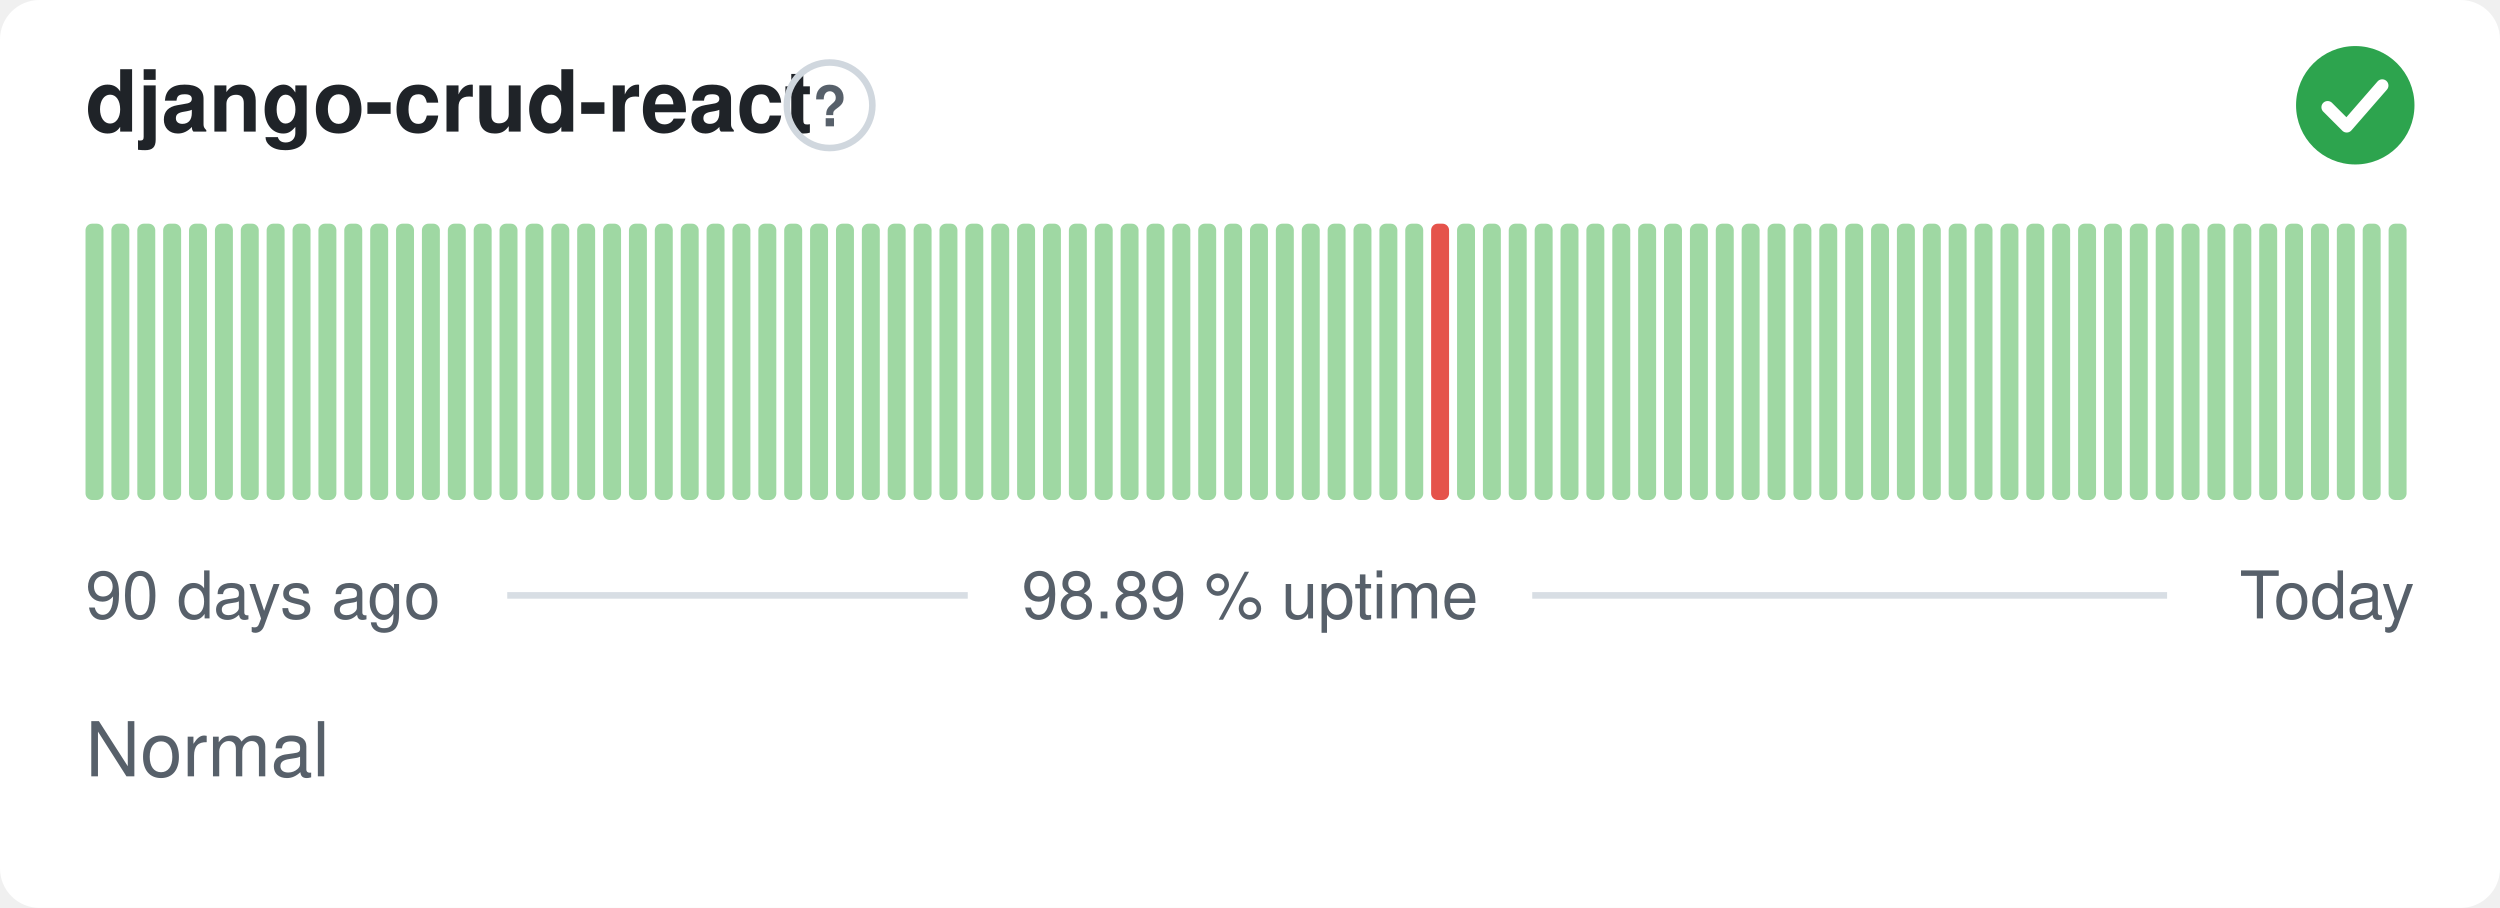
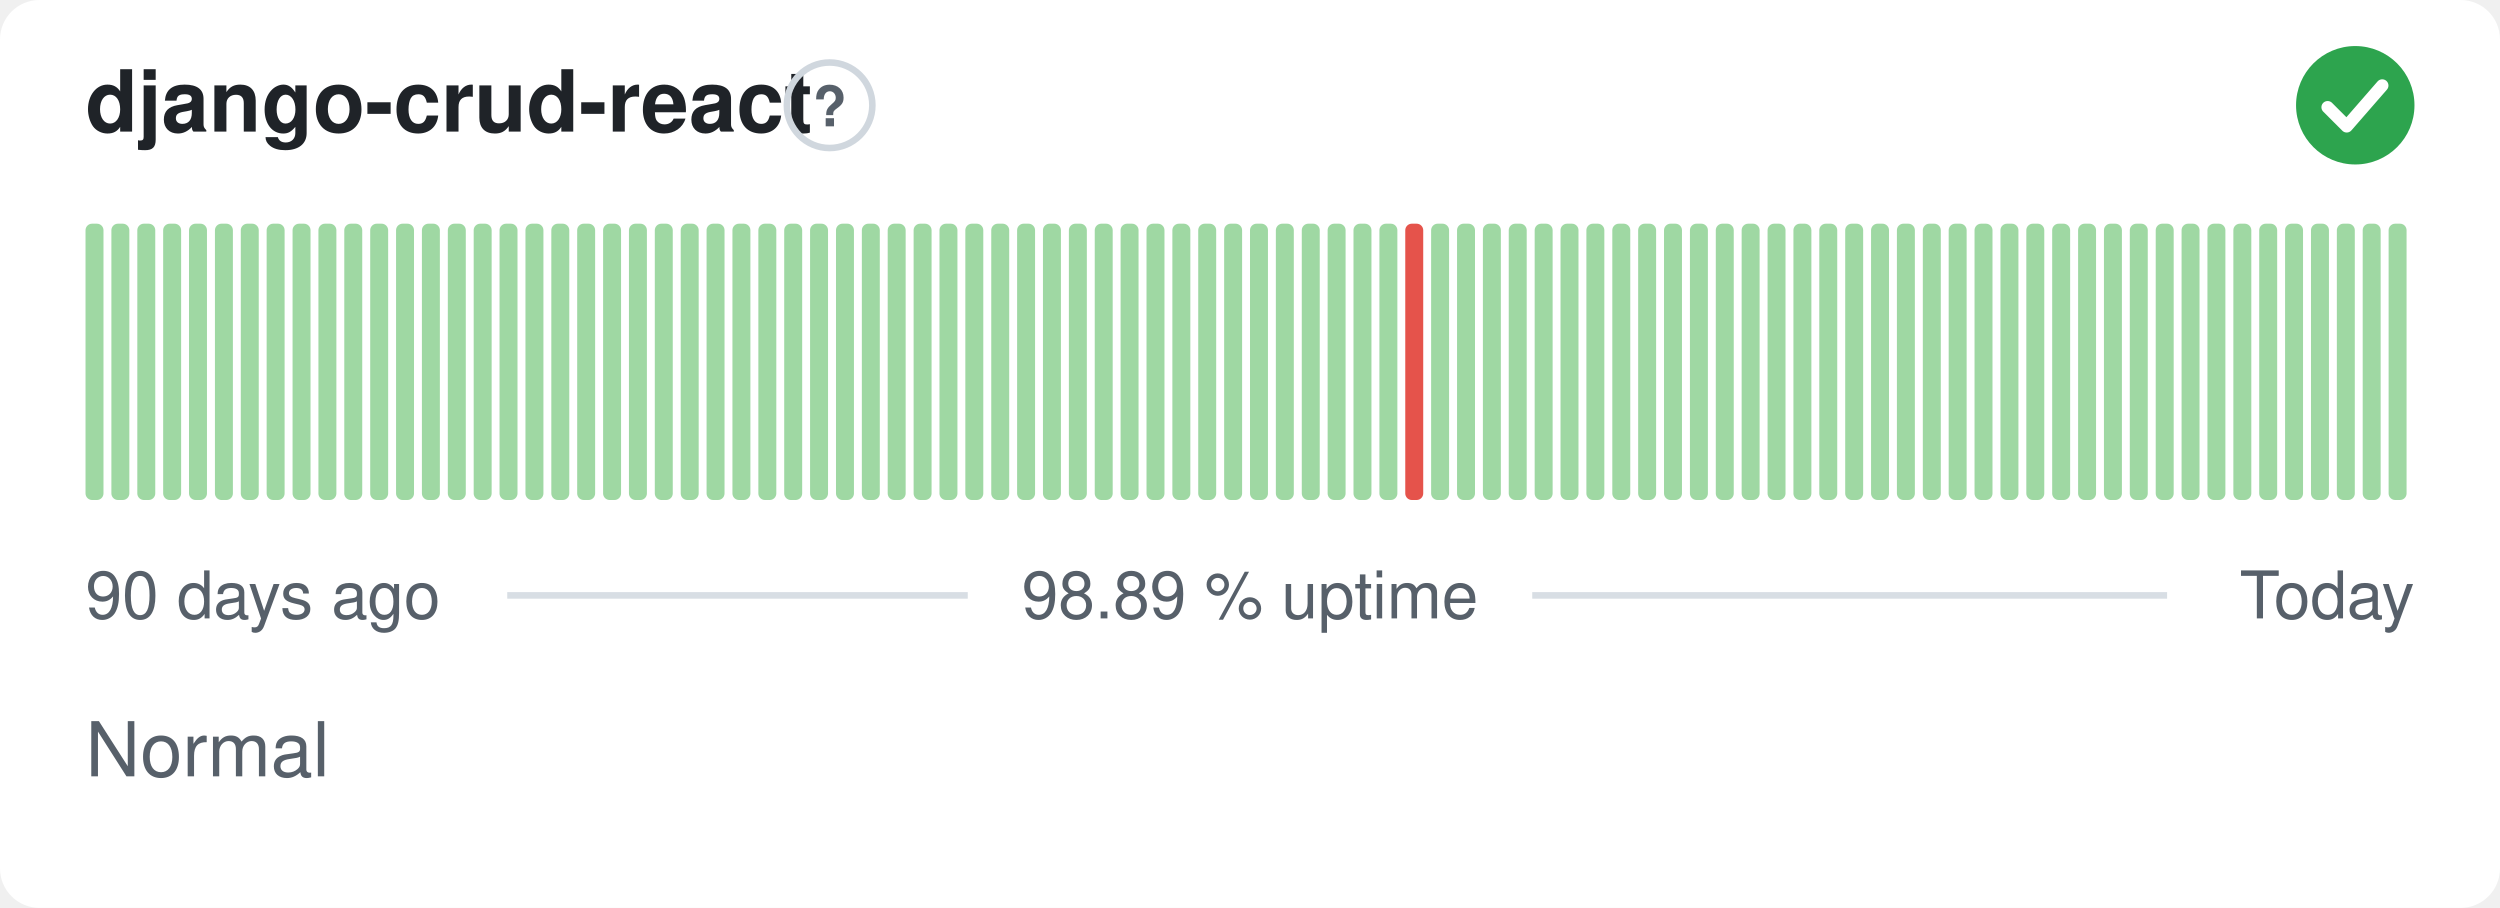
<svg xmlns="http://www.w3.org/2000/svg" width="380" height="138" viewBox="0 0 380 138" role="img" aria-label="django-crud-react: Normal, 98.89 % uptime over the last 90 days" font-family="-apple-system,BlinkMacSystemFont,'Segoe UI',Helvetica,Arial,sans-serif">
  <style>
    @media (prefers-color-scheme: dark) {
      .bg { fill: #0d1117 }
      .title { fill: #e6edf3 }
      .muted { fill: #8b949e }
      .hint { stroke: #30363d }
      .rule { stroke: #30363d }
      .nodata { fill: #21262d }
    }
  </style>
  <rect class="bg" width="380" height="138" rx="6" fill="#ffffff" />
  <text class="title" x="13" y="20" font-size="13" font-weight="600" fill="#1f2328">django-crud-react</text>
  <circle class="hint" cx="126.1" cy="16" r="6.5" fill="none" stroke="#d0d7de" stroke-width="1" />
  <text class="muted" x="126.1" y="19.2" text-anchor="middle" font-size="8.5" font-weight="700" fill="#57606a">?</text>
  <circle cx="358" cy="16" r="9" fill="#2da44e" />
  <path d="M353.80 16.30l2.90 2.90 5.40 -6.20" fill="none" stroke="#fff" stroke-width="1.89" stroke-linecap="round" stroke-linejoin="round" />
  <rect x="13.00" y="34.00" width="2.73" height="42.00" rx="1" fill="#9fd8a3" />
  <rect x="16.93" y="34.00" width="2.73" height="42.00" rx="1" fill="#9fd8a3" />
  <rect x="20.87" y="34.00" width="2.73" height="42.00" rx="1" fill="#9fd8a3" />
  <rect x="24.80" y="34.00" width="2.73" height="42.00" rx="1" fill="#9fd8a3" />
  <rect x="28.73" y="34.00" width="2.73" height="42.00" rx="1" fill="#9fd8a3" />
  <rect x="32.67" y="34.00" width="2.73" height="42.00" rx="1" fill="#9fd8a3" />
  <rect x="36.60" y="34.00" width="2.73" height="42.00" rx="1" fill="#9fd8a3" />
  <rect x="40.53" y="34.00" width="2.73" height="42.00" rx="1" fill="#9fd8a3" />
  <rect x="44.47" y="34.00" width="2.73" height="42.00" rx="1" fill="#9fd8a3" />
  <rect x="48.40" y="34.00" width="2.73" height="42.00" rx="1" fill="#9fd8a3" />
  <rect x="52.33" y="34.00" width="2.73" height="42.00" rx="1" fill="#9fd8a3" />
  <rect x="56.27" y="34.00" width="2.73" height="42.00" rx="1" fill="#9fd8a3" />
  <rect x="60.20" y="34.00" width="2.73" height="42.00" rx="1" fill="#9fd8a3" />
  <rect x="64.13" y="34.00" width="2.73" height="42.00" rx="1" fill="#9fd8a3" />
  <rect x="68.07" y="34.00" width="2.73" height="42.00" rx="1" fill="#9fd8a3" />
  <rect x="72.00" y="34.00" width="2.73" height="42.00" rx="1" fill="#9fd8a3" />
  <rect x="75.93" y="34.00" width="2.73" height="42.00" rx="1" fill="#9fd8a3" />
  <rect x="79.87" y="34.00" width="2.73" height="42.00" rx="1" fill="#9fd8a3" />
  <rect x="83.80" y="34.00" width="2.73" height="42.00" rx="1" fill="#9fd8a3" />
  <rect x="87.73" y="34.00" width="2.73" height="42.00" rx="1" fill="#9fd8a3" />
  <rect x="91.67" y="34.00" width="2.73" height="42.00" rx="1" fill="#9fd8a3" />
  <rect x="95.60" y="34.00" width="2.73" height="42.00" rx="1" fill="#9fd8a3" />
  <rect x="99.53" y="34.00" width="2.73" height="42.00" rx="1" fill="#9fd8a3" />
  <rect x="103.47" y="34.00" width="2.73" height="42.00" rx="1" fill="#9fd8a3" />
  <rect x="107.40" y="34.00" width="2.73" height="42.00" rx="1" fill="#9fd8a3" />
  <rect x="111.33" y="34.00" width="2.73" height="42.00" rx="1" fill="#9fd8a3" />
  <rect x="115.27" y="34.00" width="2.73" height="42.00" rx="1" fill="#9fd8a3" />
  <rect x="119.20" y="34.00" width="2.73" height="42.00" rx="1" fill="#9fd8a3" />
  <rect x="123.13" y="34.00" width="2.73" height="42.00" rx="1" fill="#9fd8a3" />
  <rect x="127.07" y="34.00" width="2.73" height="42.00" rx="1" fill="#9fd8a3" />
  <rect x="131.00" y="34.00" width="2.73" height="42.00" rx="1" fill="#9fd8a3" />
  <rect x="134.93" y="34.00" width="2.73" height="42.00" rx="1" fill="#9fd8a3" />
  <rect x="138.87" y="34.00" width="2.73" height="42.00" rx="1" fill="#9fd8a3" />
  <rect x="142.80" y="34.00" width="2.73" height="42.00" rx="1" fill="#9fd8a3" />
  <rect x="146.73" y="34.00" width="2.73" height="42.00" rx="1" fill="#9fd8a3" />
  <rect x="150.67" y="34.00" width="2.73" height="42.00" rx="1" fill="#9fd8a3" />
  <rect x="154.60" y="34.00" width="2.73" height="42.00" rx="1" fill="#9fd8a3" />
  <rect x="158.53" y="34.00" width="2.73" height="42.00" rx="1" fill="#9fd8a3" />
  <rect x="162.47" y="34.00" width="2.73" height="42.00" rx="1" fill="#9fd8a3" />
  <rect x="166.40" y="34.00" width="2.73" height="42.00" rx="1" fill="#9fd8a3" />
  <rect x="170.33" y="34.00" width="2.73" height="42.00" rx="1" fill="#9fd8a3" />
  <rect x="174.27" y="34.00" width="2.73" height="42.00" rx="1" fill="#9fd8a3" />
  <rect x="178.20" y="34.00" width="2.73" height="42.00" rx="1" fill="#9fd8a3" />
  <rect x="182.13" y="34.00" width="2.73" height="42.00" rx="1" fill="#9fd8a3" />
  <rect x="186.07" y="34.00" width="2.73" height="42.00" rx="1" fill="#9fd8a3" />
  <rect x="190.00" y="34.00" width="2.73" height="42.00" rx="1" fill="#9fd8a3" />
  <rect x="193.93" y="34.00" width="2.73" height="42.00" rx="1" fill="#9fd8a3" />
  <rect x="197.87" y="34.00" width="2.73" height="42.00" rx="1" fill="#9fd8a3" />
  <rect x="201.80" y="34.00" width="2.73" height="42.00" rx="1" fill="#9fd8a3" />
  <rect x="205.73" y="34.00" width="2.73" height="42.00" rx="1" fill="#9fd8a3" />
  <rect x="209.67" y="34.00" width="2.73" height="42.00" rx="1" fill="#9fd8a3" />
-   <rect x="213.60" y="34.00" width="2.73" height="42.00" rx="1" fill="#9fd8a3" />
-   <rect x="217.53" y="34.00" width="2.73" height="42.00" rx="1" fill="#e5534b" />
+   <rect x="213.60" y="34.00" width="2.73" height="42.00" rx="1" fill="#e5534b" />
+   <rect x="217.53" y="34.00" width="2.73" height="42.00" rx="1" fill="#9fd8a3" />
  <rect x="221.47" y="34.00" width="2.73" height="42.00" rx="1" fill="#9fd8a3" />
  <rect x="225.40" y="34.00" width="2.73" height="42.00" rx="1" fill="#9fd8a3" />
  <rect x="229.33" y="34.00" width="2.73" height="42.00" rx="1" fill="#9fd8a3" />
  <rect x="233.27" y="34.00" width="2.73" height="42.00" rx="1" fill="#9fd8a3" />
  <rect x="237.20" y="34.00" width="2.73" height="42.00" rx="1" fill="#9fd8a3" />
  <rect x="241.13" y="34.00" width="2.73" height="42.00" rx="1" fill="#9fd8a3" />
  <rect x="245.07" y="34.00" width="2.73" height="42.00" rx="1" fill="#9fd8a3" />
  <rect x="249.00" y="34.00" width="2.73" height="42.00" rx="1" fill="#9fd8a3" />
  <rect x="252.93" y="34.00" width="2.73" height="42.00" rx="1" fill="#9fd8a3" />
  <rect x="256.87" y="34.00" width="2.73" height="42.00" rx="1" fill="#9fd8a3" />
  <rect x="260.80" y="34.00" width="2.73" height="42.00" rx="1" fill="#9fd8a3" />
  <rect x="264.73" y="34.00" width="2.73" height="42.00" rx="1" fill="#9fd8a3" />
  <rect x="268.67" y="34.00" width="2.73" height="42.00" rx="1" fill="#9fd8a3" />
  <rect x="272.60" y="34.00" width="2.73" height="42.00" rx="1" fill="#9fd8a3" />
  <rect x="276.53" y="34.00" width="2.73" height="42.00" rx="1" fill="#9fd8a3" />
  <rect x="280.47" y="34.00" width="2.73" height="42.00" rx="1" fill="#9fd8a3" />
  <rect x="284.40" y="34.00" width="2.73" height="42.00" rx="1" fill="#9fd8a3" />
  <rect x="288.33" y="34.00" width="2.73" height="42.00" rx="1" fill="#9fd8a3" />
  <rect x="292.27" y="34.00" width="2.73" height="42.00" rx="1" fill="#9fd8a3" />
  <rect x="296.20" y="34.00" width="2.73" height="42.00" rx="1" fill="#9fd8a3" />
  <rect x="300.13" y="34.00" width="2.73" height="42.00" rx="1" fill="#9fd8a3" />
  <rect x="304.07" y="34.00" width="2.73" height="42.00" rx="1" fill="#9fd8a3" />
  <rect x="308.00" y="34.00" width="2.73" height="42.00" rx="1" fill="#9fd8a3" />
  <rect x="311.93" y="34.00" width="2.73" height="42.00" rx="1" fill="#9fd8a3" />
  <rect x="315.87" y="34.00" width="2.73" height="42.00" rx="1" fill="#9fd8a3" />
  <rect x="319.80" y="34.00" width="2.73" height="42.00" rx="1" fill="#9fd8a3" />
  <rect x="323.73" y="34.00" width="2.73" height="42.00" rx="1" fill="#9fd8a3" />
  <rect x="327.67" y="34.00" width="2.73" height="42.00" rx="1" fill="#9fd8a3" />
  <rect x="331.60" y="34.00" width="2.73" height="42.00" rx="1" fill="#9fd8a3" />
  <rect x="335.53" y="34.00" width="2.73" height="42.00" rx="1" fill="#9fd8a3" />
  <rect x="339.47" y="34.00" width="2.73" height="42.00" rx="1" fill="#9fd8a3" />
  <rect x="343.40" y="34.00" width="2.73" height="42.00" rx="1" fill="#9fd8a3" />
  <rect x="347.33" y="34.00" width="2.73" height="42.00" rx="1" fill="#9fd8a3" />
  <rect x="351.27" y="34.00" width="2.73" height="42.00" rx="1" fill="#9fd8a3" />
  <rect x="355.20" y="34.00" width="2.73" height="42.00" rx="1" fill="#9fd8a3" />
  <rect x="359.13" y="34.00" width="2.73" height="42.00" rx="1" fill="#9fd8a3" />
  <rect x="363.07" y="34.00" width="2.73" height="42.00" rx="1" fill="#9fd8a3" />
  <text class="muted" x="13" y="94" font-size="10" fill="#57606a">90 days ago</text>
  <text class="muted" x="190" y="94" text-anchor="middle" font-size="10" fill="#57606a">98.89 % uptime</text>
  <text class="muted" x="367" y="94" text-anchor="end" font-size="10" fill="#57606a">Today</text>
  <line class="rule" x1="77.1" y1="90.5" x2="147.1" y2="90.5" stroke="#d8dee4" stroke-width="1" />
  <line class="rule" x1="232.9" y1="90.5" x2="329.4" y2="90.5" stroke="#d8dee4" stroke-width="1" />
  <text class="muted" x="13" y="118" font-size="11.5" fill="#57606a">Normal</text>
</svg>
